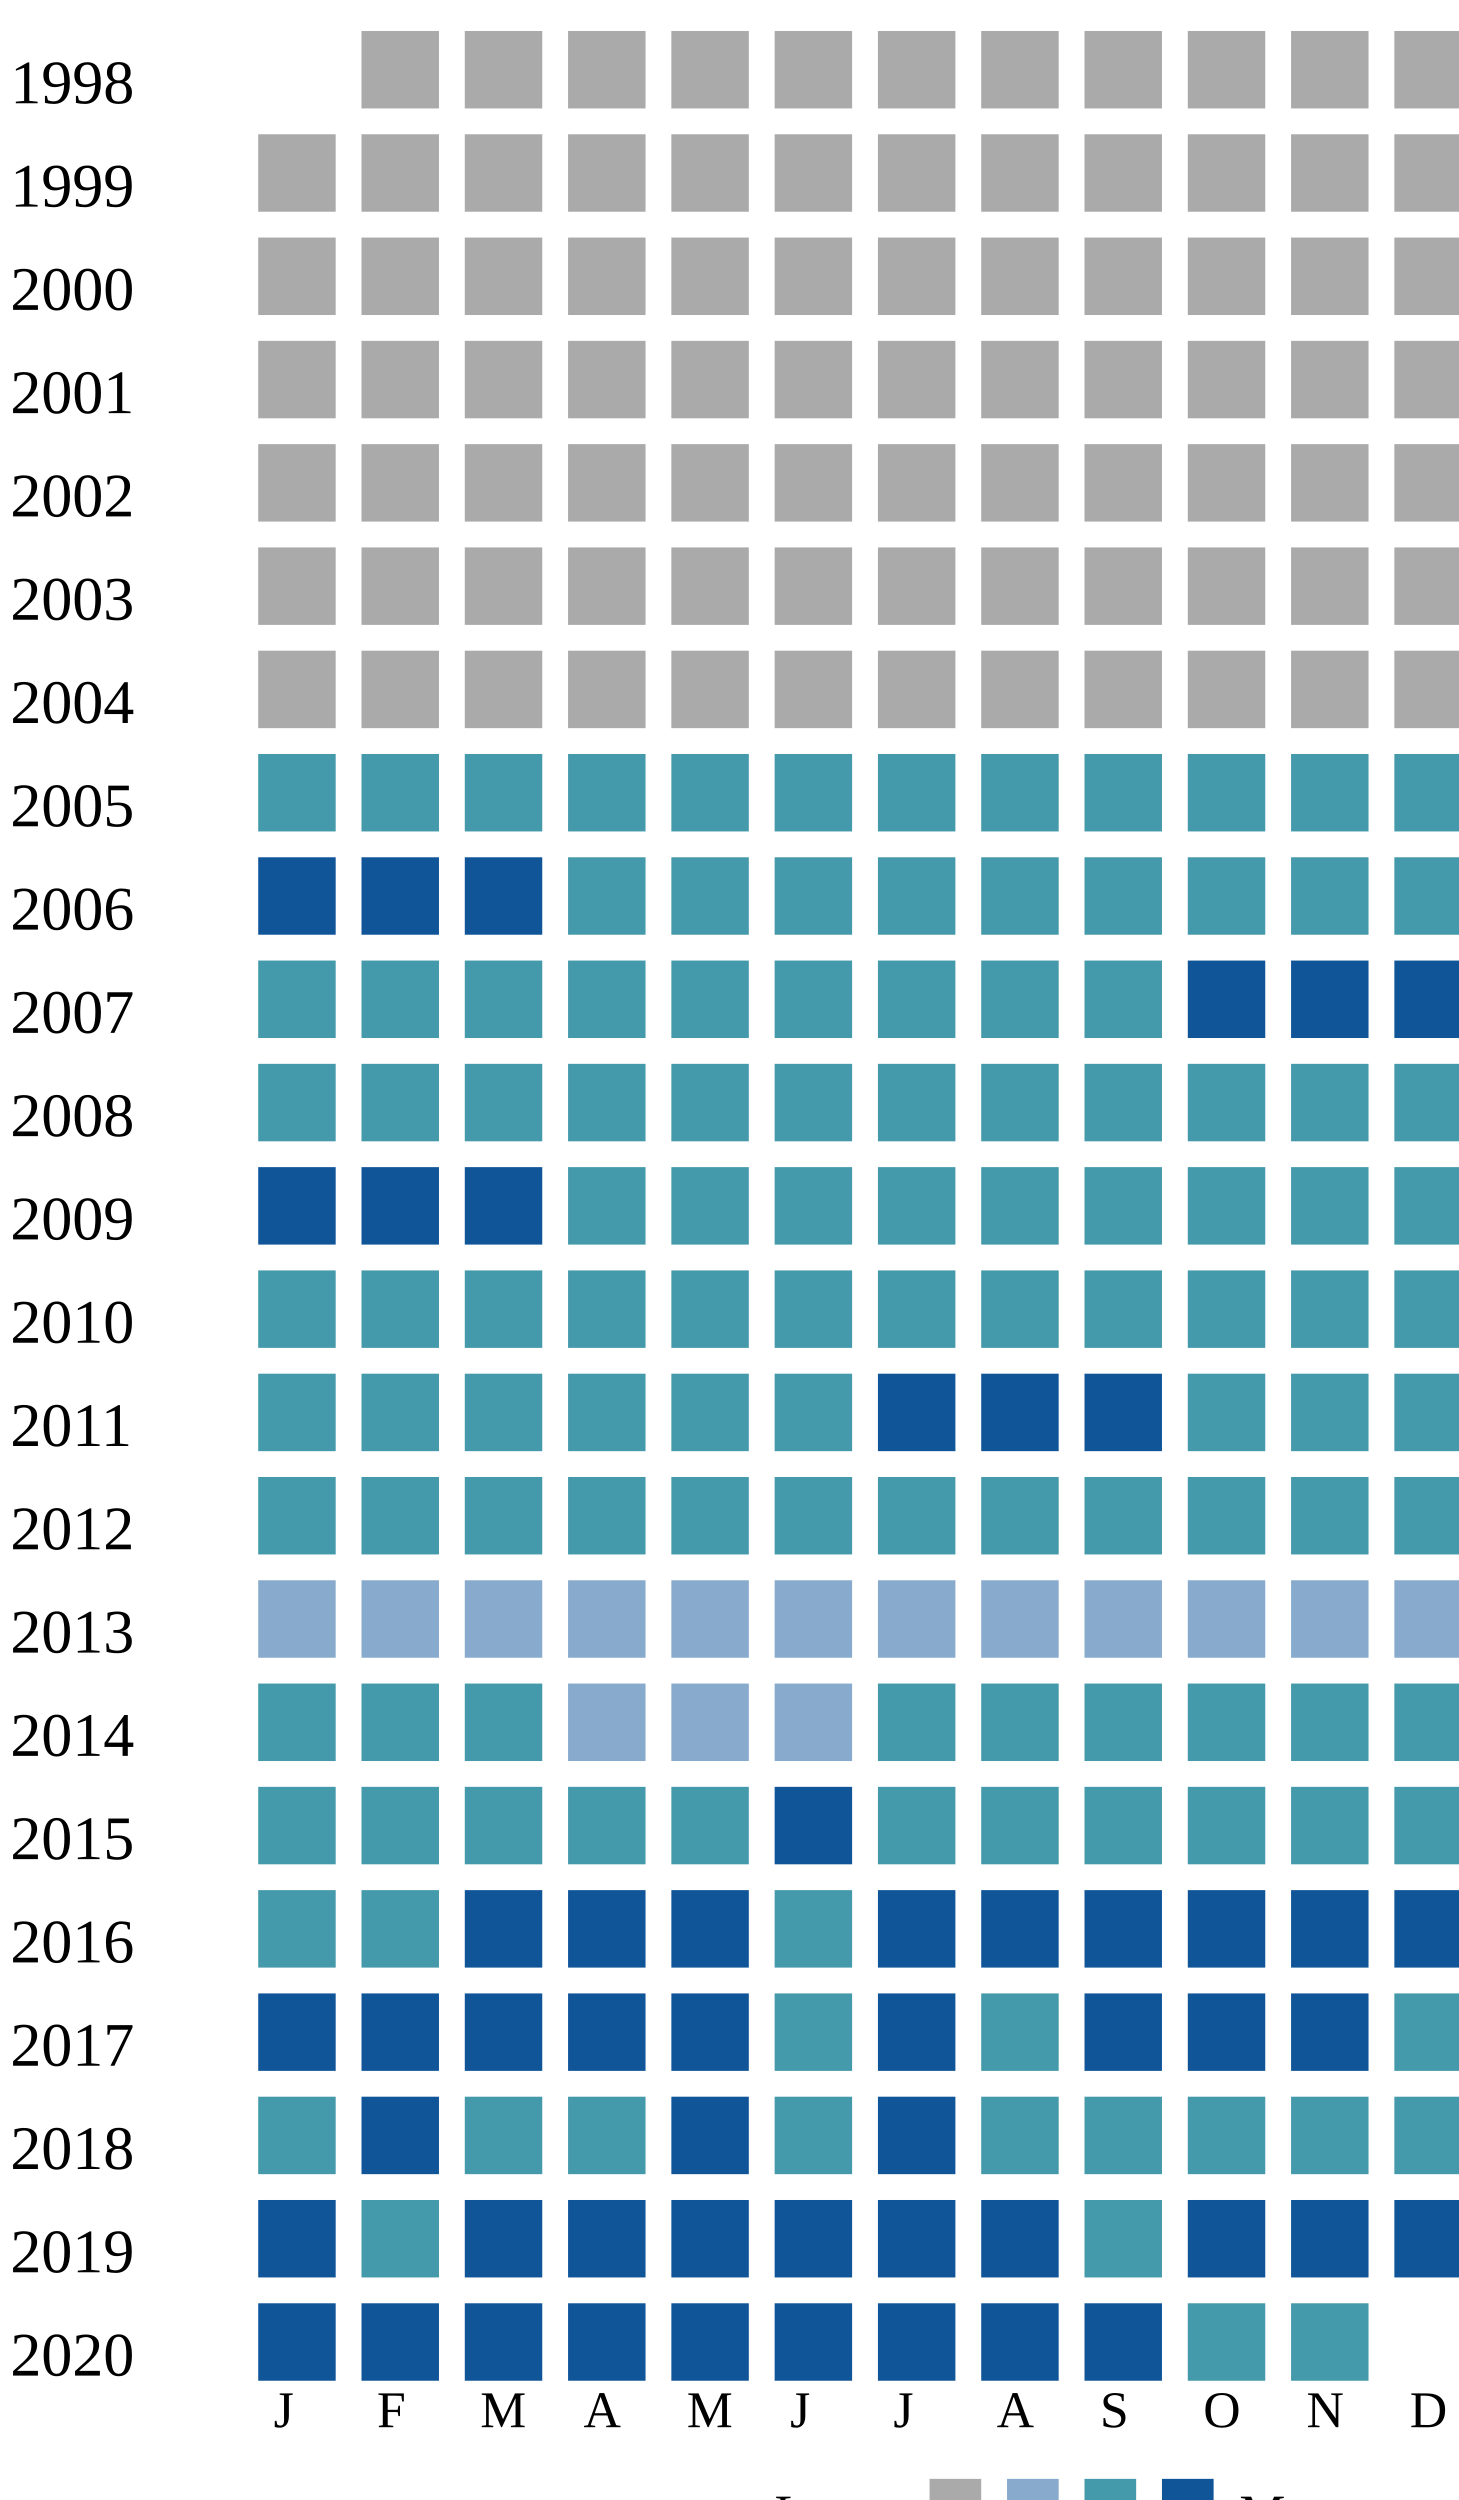
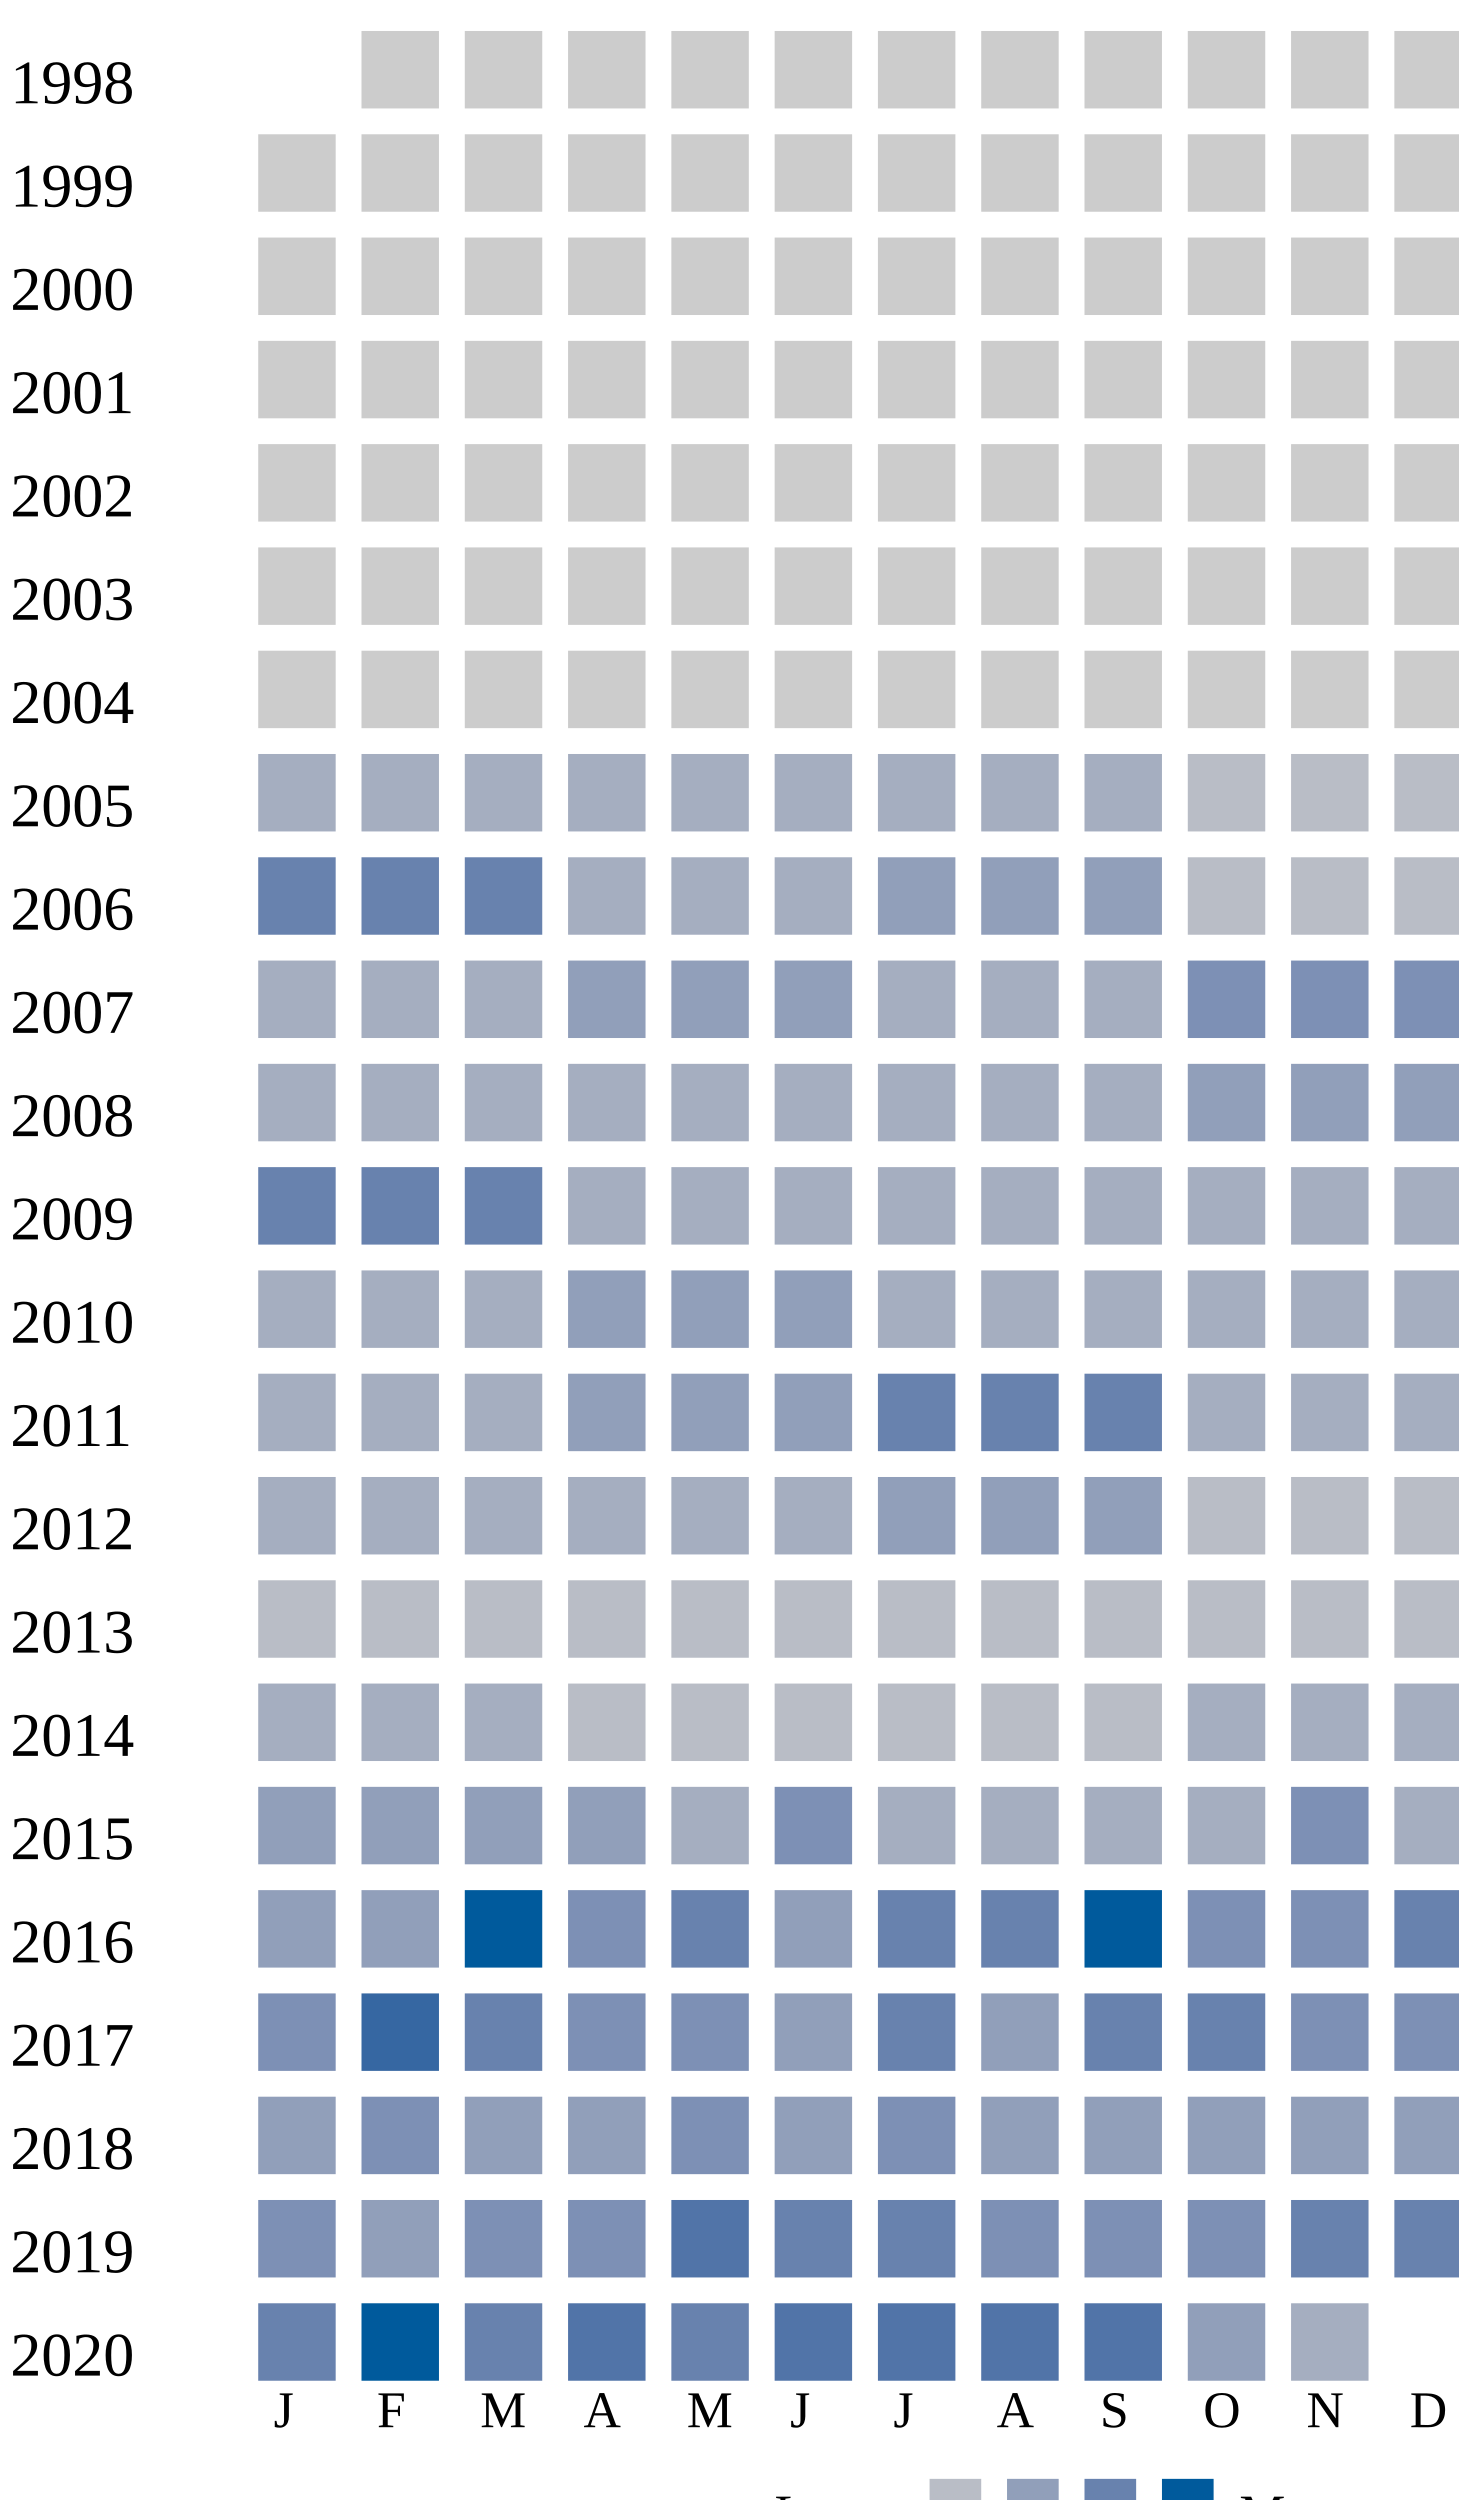
<svg xmlns="http://www.w3.org/2000/svg">
-   <style type="text/css">.none { fill: #aaa;}
-   .low { fill: #8ac;}
-   .medium { fill: #49a;}
-   .high { fill: #159;}
-   </style>
  <g transform="translate(0 0)">
    <text x="2" y="20">1998</text>
-     <rect x="70" y="6" width="15" height="15" class="none" />
-     <rect x="90" y="6" width="15" height="15" class="none" />
-     <rect x="110" y="6" width="15" height="15" class="none" />
-     <rect x="130" y="6" width="15" height="15" class="none" />
-     <rect x="150" y="6" width="15" height="15" class="none" />
-     <rect x="170" y="6" width="15" height="15" class="none" />
-     <rect x="190" y="6" width="15" height="15" class="none" />
-     <rect x="210" y="6" width="15" height="15" class="none" />
-     <rect x="230" y="6" width="15" height="15" class="none" />
-     <rect x="250" y="6" width="15" height="15" class="none" />
-     <rect x="270" y="6" width="15" height="15" class="none" />
+     <rect x="70" y="6" width="15" height="15" fill="#cccccc" />
+     <rect x="90" y="6" width="15" height="15" fill="#cccccc" />
+     <rect x="110" y="6" width="15" height="15" fill="#cccccc" />
+     <rect x="130" y="6" width="15" height="15" fill="#cccccc" />
+     <rect x="150" y="6" width="15" height="15" fill="#cccccc" />
+     <rect x="170" y="6" width="15" height="15" fill="#cccccc" />
+     <rect x="190" y="6" width="15" height="15" fill="#cccccc" />
+     <rect x="210" y="6" width="15" height="15" fill="#cccccc" />
+     <rect x="230" y="6" width="15" height="15" fill="#cccccc" />
+     <rect x="250" y="6" width="15" height="15" fill="#cccccc" />
+     <rect x="270" y="6" width="15" height="15" fill="#cccccc" />
  </g>
  <g transform="translate(0 20)">
    <text x="2" y="20">1999</text>
-     <rect x="50" y="6" width="15" height="15" class="none" />
-     <rect x="70" y="6" width="15" height="15" class="none" />
-     <rect x="90" y="6" width="15" height="15" class="none" />
-     <rect x="110" y="6" width="15" height="15" class="none" />
-     <rect x="130" y="6" width="15" height="15" class="none" />
-     <rect x="150" y="6" width="15" height="15" class="none" />
-     <rect x="170" y="6" width="15" height="15" class="none" />
-     <rect x="190" y="6" width="15" height="15" class="none" />
-     <rect x="210" y="6" width="15" height="15" class="none" />
-     <rect x="230" y="6" width="15" height="15" class="none" />
-     <rect x="250" y="6" width="15" height="15" class="none" />
-     <rect x="270" y="6" width="15" height="15" class="none" />
+     <rect x="50" y="6" width="15" height="15" fill="#cccccc" />
+     <rect x="70" y="6" width="15" height="15" fill="#cccccc" />
+     <rect x="90" y="6" width="15" height="15" fill="#cccccc" />
+     <rect x="110" y="6" width="15" height="15" fill="#cccccc" />
+     <rect x="130" y="6" width="15" height="15" fill="#cccccc" />
+     <rect x="150" y="6" width="15" height="15" fill="#cccccc" />
+     <rect x="170" y="6" width="15" height="15" fill="#cccccc" />
+     <rect x="190" y="6" width="15" height="15" fill="#cccccc" />
+     <rect x="210" y="6" width="15" height="15" fill="#cccccc" />
+     <rect x="230" y="6" width="15" height="15" fill="#cccccc" />
+     <rect x="250" y="6" width="15" height="15" fill="#cccccc" />
+     <rect x="270" y="6" width="15" height="15" fill="#cccccc" />
  </g>
  <g transform="translate(0 40)">
    <text x="2" y="20">2000</text>
-     <rect x="50" y="6" width="15" height="15" class="none" />
-     <rect x="70" y="6" width="15" height="15" class="none" />
-     <rect x="90" y="6" width="15" height="15" class="none" />
-     <rect x="110" y="6" width="15" height="15" class="none" />
-     <rect x="130" y="6" width="15" height="15" class="none" />
-     <rect x="150" y="6" width="15" height="15" class="none" />
-     <rect x="170" y="6" width="15" height="15" class="none" />
-     <rect x="190" y="6" width="15" height="15" class="none" />
-     <rect x="210" y="6" width="15" height="15" class="none" />
-     <rect x="230" y="6" width="15" height="15" class="none" />
-     <rect x="250" y="6" width="15" height="15" class="none" />
-     <rect x="270" y="6" width="15" height="15" class="none" />
+     <rect x="50" y="6" width="15" height="15" fill="#cccccc" />
+     <rect x="70" y="6" width="15" height="15" fill="#cccccc" />
+     <rect x="90" y="6" width="15" height="15" fill="#cccccc" />
+     <rect x="110" y="6" width="15" height="15" fill="#cccccc" />
+     <rect x="130" y="6" width="15" height="15" fill="#cccccc" />
+     <rect x="150" y="6" width="15" height="15" fill="#cccccc" />
+     <rect x="170" y="6" width="15" height="15" fill="#cccccc" />
+     <rect x="190" y="6" width="15" height="15" fill="#cccccc" />
+     <rect x="210" y="6" width="15" height="15" fill="#cccccc" />
+     <rect x="230" y="6" width="15" height="15" fill="#cccccc" />
+     <rect x="250" y="6" width="15" height="15" fill="#cccccc" />
+     <rect x="270" y="6" width="15" height="15" fill="#cccccc" />
  </g>
  <g transform="translate(0 60)">
    <text x="2" y="20">2001</text>
-     <rect x="50" y="6" width="15" height="15" class="none" />
-     <rect x="70" y="6" width="15" height="15" class="none" />
-     <rect x="90" y="6" width="15" height="15" class="none" />
-     <rect x="110" y="6" width="15" height="15" class="none" />
-     <rect x="130" y="6" width="15" height="15" class="none" />
-     <rect x="150" y="6" width="15" height="15" class="none" />
-     <rect x="170" y="6" width="15" height="15" class="none" />
-     <rect x="190" y="6" width="15" height="15" class="none" />
-     <rect x="210" y="6" width="15" height="15" class="none" />
-     <rect x="230" y="6" width="15" height="15" class="none" />
-     <rect x="250" y="6" width="15" height="15" class="none" />
-     <rect x="270" y="6" width="15" height="15" class="none" />
+     <rect x="50" y="6" width="15" height="15" fill="#cccccc" />
+     <rect x="70" y="6" width="15" height="15" fill="#cccccc" />
+     <rect x="90" y="6" width="15" height="15" fill="#cccccc" />
+     <rect x="110" y="6" width="15" height="15" fill="#cccccc" />
+     <rect x="130" y="6" width="15" height="15" fill="#cccccc" />
+     <rect x="150" y="6" width="15" height="15" fill="#cccccc" />
+     <rect x="170" y="6" width="15" height="15" fill="#cccccc" />
+     <rect x="190" y="6" width="15" height="15" fill="#cccccc" />
+     <rect x="210" y="6" width="15" height="15" fill="#cccccc" />
+     <rect x="230" y="6" width="15" height="15" fill="#cccccc" />
+     <rect x="250" y="6" width="15" height="15" fill="#cccccc" />
+     <rect x="270" y="6" width="15" height="15" fill="#cccccc" />
  </g>
  <g transform="translate(0 80)">
    <text x="2" y="20">2002</text>
-     <rect x="50" y="6" width="15" height="15" class="none" />
-     <rect x="70" y="6" width="15" height="15" class="none" />
-     <rect x="90" y="6" width="15" height="15" class="none" />
-     <rect x="110" y="6" width="15" height="15" class="none" />
-     <rect x="130" y="6" width="15" height="15" class="none" />
-     <rect x="150" y="6" width="15" height="15" class="none" />
-     <rect x="170" y="6" width="15" height="15" class="none" />
-     <rect x="190" y="6" width="15" height="15" class="none" />
-     <rect x="210" y="6" width="15" height="15" class="none" />
-     <rect x="230" y="6" width="15" height="15" class="none" />
-     <rect x="250" y="6" width="15" height="15" class="none" />
-     <rect x="270" y="6" width="15" height="15" class="none" />
+     <rect x="50" y="6" width="15" height="15" fill="#cccccc" />
+     <rect x="70" y="6" width="15" height="15" fill="#cccccc" />
+     <rect x="90" y="6" width="15" height="15" fill="#cccccc" />
+     <rect x="110" y="6" width="15" height="15" fill="#cccccc" />
+     <rect x="130" y="6" width="15" height="15" fill="#cccccc" />
+     <rect x="150" y="6" width="15" height="15" fill="#cccccc" />
+     <rect x="170" y="6" width="15" height="15" fill="#cccccc" />
+     <rect x="190" y="6" width="15" height="15" fill="#cccccc" />
+     <rect x="210" y="6" width="15" height="15" fill="#cccccc" />
+     <rect x="230" y="6" width="15" height="15" fill="#cccccc" />
+     <rect x="250" y="6" width="15" height="15" fill="#cccccc" />
+     <rect x="270" y="6" width="15" height="15" fill="#cccccc" />
  </g>
  <g transform="translate(0 100)">
    <text x="2" y="20">2003</text>
-     <rect x="50" y="6" width="15" height="15" class="none" />
-     <rect x="70" y="6" width="15" height="15" class="none" />
-     <rect x="90" y="6" width="15" height="15" class="none" />
-     <rect x="110" y="6" width="15" height="15" class="none" />
-     <rect x="130" y="6" width="15" height="15" class="none" />
-     <rect x="150" y="6" width="15" height="15" class="none" />
-     <rect x="170" y="6" width="15" height="15" class="none" />
-     <rect x="190" y="6" width="15" height="15" class="none" />
-     <rect x="210" y="6" width="15" height="15" class="none" />
-     <rect x="230" y="6" width="15" height="15" class="none" />
-     <rect x="250" y="6" width="15" height="15" class="none" />
-     <rect x="270" y="6" width="15" height="15" class="none" />
+     <rect x="50" y="6" width="15" height="15" fill="#cccccc" />
+     <rect x="70" y="6" width="15" height="15" fill="#cccccc" />
+     <rect x="90" y="6" width="15" height="15" fill="#cccccc" />
+     <rect x="110" y="6" width="15" height="15" fill="#cccccc" />
+     <rect x="130" y="6" width="15" height="15" fill="#cccccc" />
+     <rect x="150" y="6" width="15" height="15" fill="#cccccc" />
+     <rect x="170" y="6" width="15" height="15" fill="#cccccc" />
+     <rect x="190" y="6" width="15" height="15" fill="#cccccc" />
+     <rect x="210" y="6" width="15" height="15" fill="#cccccc" />
+     <rect x="230" y="6" width="15" height="15" fill="#cccccc" />
+     <rect x="250" y="6" width="15" height="15" fill="#cccccc" />
+     <rect x="270" y="6" width="15" height="15" fill="#cccccc" />
  </g>
  <g transform="translate(0 120)">
    <text x="2" y="20">2004</text>
-     <rect x="50" y="6" width="15" height="15" class="none" />
-     <rect x="70" y="6" width="15" height="15" class="none" />
-     <rect x="90" y="6" width="15" height="15" class="none" />
-     <rect x="110" y="6" width="15" height="15" class="none" />
-     <rect x="130" y="6" width="15" height="15" class="none" />
-     <rect x="150" y="6" width="15" height="15" class="none" />
-     <rect x="170" y="6" width="15" height="15" class="none" />
-     <rect x="190" y="6" width="15" height="15" class="none" />
-     <rect x="210" y="6" width="15" height="15" class="none" />
-     <rect x="230" y="6" width="15" height="15" class="none" />
-     <rect x="250" y="6" width="15" height="15" class="none" />
-     <rect x="270" y="6" width="15" height="15" class="none" />
+     <rect x="50" y="6" width="15" height="15" fill="#cccccc" />
+     <rect x="70" y="6" width="15" height="15" fill="#cccccc" />
+     <rect x="90" y="6" width="15" height="15" fill="#cccccc" />
+     <rect x="110" y="6" width="15" height="15" fill="#cccccc" />
+     <rect x="130" y="6" width="15" height="15" fill="#cccccc" />
+     <rect x="150" y="6" width="15" height="15" fill="#cccccc" />
+     <rect x="170" y="6" width="15" height="15" fill="#cccccc" />
+     <rect x="190" y="6" width="15" height="15" fill="#cccccc" />
+     <rect x="210" y="6" width="15" height="15" fill="#cccccc" />
+     <rect x="230" y="6" width="15" height="15" fill="#cccccc" />
+     <rect x="250" y="6" width="15" height="15" fill="#cccccc" />
+     <rect x="270" y="6" width="15" height="15" fill="#cccccc" />
  </g>
  <g transform="translate(0 140)">
    <text x="2" y="20">2005</text>
-     <rect x="50" y="6" width="15" height="15" class="medium" />
-     <rect x="70" y="6" width="15" height="15" class="medium" />
-     <rect x="90" y="6" width="15" height="15" class="medium" />
-     <rect x="110" y="6" width="15" height="15" class="medium" />
-     <rect x="130" y="6" width="15" height="15" class="medium" />
-     <rect x="150" y="6" width="15" height="15" class="medium" />
-     <rect x="170" y="6" width="15" height="15" class="medium" />
-     <rect x="190" y="6" width="15" height="15" class="medium" />
-     <rect x="210" y="6" width="15" height="15" class="medium" />
-     <rect x="230" y="6" width="15" height="15" class="medium" />
-     <rect x="250" y="6" width="15" height="15" class="medium" />
-     <rect x="270" y="6" width="15" height="15" class="medium" />
+     <rect x="50" y="6" width="15" height="15" fill="#a5aec0" />
+     <rect x="70" y="6" width="15" height="15" fill="#a5aec0" />
+     <rect x="90" y="6" width="15" height="15" fill="#a5aec0" />
+     <rect x="110" y="6" width="15" height="15" fill="#a5aec0" />
+     <rect x="130" y="6" width="15" height="15" fill="#a5aec0" />
+     <rect x="150" y="6" width="15" height="15" fill="#a5aec0" />
+     <rect x="170" y="6" width="15" height="15" fill="#a5aec0" />
+     <rect x="190" y="6" width="15" height="15" fill="#a5aec0" />
+     <rect x="210" y="6" width="15" height="15" fill="#a5aec0" />
+     <rect x="230" y="6" width="15" height="15" fill="#b9bdc6" />
+     <rect x="250" y="6" width="15" height="15" fill="#b9bdc6" />
+     <rect x="270" y="6" width="15" height="15" fill="#b9bdc6" />
  </g>
  <g transform="translate(0 160)">
    <text x="2" y="20">2006</text>
-     <rect x="50" y="6" width="15" height="15" class="high" />
-     <rect x="70" y="6" width="15" height="15" class="high" />
-     <rect x="90" y="6" width="15" height="15" class="high" />
-     <rect x="110" y="6" width="15" height="15" class="medium" />
-     <rect x="130" y="6" width="15" height="15" class="medium" />
-     <rect x="150" y="6" width="15" height="15" class="medium" />
-     <rect x="170" y="6" width="15" height="15" class="medium" />
-     <rect x="190" y="6" width="15" height="15" class="medium" />
-     <rect x="210" y="6" width="15" height="15" class="medium" />
-     <rect x="230" y="6" width="15" height="15" class="medium" />
-     <rect x="250" y="6" width="15" height="15" class="medium" />
-     <rect x="270" y="6" width="15" height="15" class="medium" />
+     <rect x="50" y="6" width="15" height="15" fill="#6882ae" />
+     <rect x="70" y="6" width="15" height="15" fill="#6882ae" />
+     <rect x="90" y="6" width="15" height="15" fill="#6882ae" />
+     <rect x="110" y="6" width="15" height="15" fill="#a5aec0" />
+     <rect x="130" y="6" width="15" height="15" fill="#a5aec0" />
+     <rect x="150" y="6" width="15" height="15" fill="#a5aec0" />
+     <rect x="170" y="6" width="15" height="15" fill="#919fba" />
+     <rect x="190" y="6" width="15" height="15" fill="#919fba" />
+     <rect x="210" y="6" width="15" height="15" fill="#919fba" />
+     <rect x="230" y="6" width="15" height="15" fill="#b9bdc6" />
+     <rect x="250" y="6" width="15" height="15" fill="#b9bdc6" />
+     <rect x="270" y="6" width="15" height="15" fill="#b9bdc6" />
  </g>
  <g transform="translate(0 180)">
    <text x="2" y="20">2007</text>
-     <rect x="50" y="6" width="15" height="15" class="medium" />
-     <rect x="70" y="6" width="15" height="15" class="medium" />
-     <rect x="90" y="6" width="15" height="15" class="medium" />
-     <rect x="110" y="6" width="15" height="15" class="medium" />
-     <rect x="130" y="6" width="15" height="15" class="medium" />
-     <rect x="150" y="6" width="15" height="15" class="medium" />
-     <rect x="170" y="6" width="15" height="15" class="medium" />
-     <rect x="190" y="6" width="15" height="15" class="medium" />
-     <rect x="210" y="6" width="15" height="15" class="medium" />
-     <rect x="230" y="6" width="15" height="15" class="high" />
-     <rect x="250" y="6" width="15" height="15" class="high" />
-     <rect x="270" y="6" width="15" height="15" class="high" />
+     <rect x="50" y="6" width="15" height="15" fill="#a5aec0" />
+     <rect x="70" y="6" width="15" height="15" fill="#a5aec0" />
+     <rect x="90" y="6" width="15" height="15" fill="#a5aec0" />
+     <rect x="110" y="6" width="15" height="15" fill="#919fba" />
+     <rect x="130" y="6" width="15" height="15" fill="#919fba" />
+     <rect x="150" y="6" width="15" height="15" fill="#919fba" />
+     <rect x="170" y="6" width="15" height="15" fill="#a5aec0" />
+     <rect x="190" y="6" width="15" height="15" fill="#a5aec0" />
+     <rect x="210" y="6" width="15" height="15" fill="#a5aec0" />
+     <rect x="230" y="6" width="15" height="15" fill="#7d90b5" />
+     <rect x="250" y="6" width="15" height="15" fill="#7d90b5" />
+     <rect x="270" y="6" width="15" height="15" fill="#7d90b5" />
  </g>
  <g transform="translate(0 200)">
    <text x="2" y="20">2008</text>
-     <rect x="50" y="6" width="15" height="15" class="medium" />
-     <rect x="70" y="6" width="15" height="15" class="medium" />
-     <rect x="90" y="6" width="15" height="15" class="medium" />
-     <rect x="110" y="6" width="15" height="15" class="medium" />
-     <rect x="130" y="6" width="15" height="15" class="medium" />
-     <rect x="150" y="6" width="15" height="15" class="medium" />
-     <rect x="170" y="6" width="15" height="15" class="medium" />
-     <rect x="190" y="6" width="15" height="15" class="medium" />
-     <rect x="210" y="6" width="15" height="15" class="medium" />
-     <rect x="230" y="6" width="15" height="15" class="medium" />
-     <rect x="250" y="6" width="15" height="15" class="medium" />
-     <rect x="270" y="6" width="15" height="15" class="medium" />
+     <rect x="50" y="6" width="15" height="15" fill="#a5aec0" />
+     <rect x="70" y="6" width="15" height="15" fill="#a5aec0" />
+     <rect x="90" y="6" width="15" height="15" fill="#a5aec0" />
+     <rect x="110" y="6" width="15" height="15" fill="#a5aec0" />
+     <rect x="130" y="6" width="15" height="15" fill="#a5aec0" />
+     <rect x="150" y="6" width="15" height="15" fill="#a5aec0" />
+     <rect x="170" y="6" width="15" height="15" fill="#a5aec0" />
+     <rect x="190" y="6" width="15" height="15" fill="#a5aec0" />
+     <rect x="210" y="6" width="15" height="15" fill="#a5aec0" />
+     <rect x="230" y="6" width="15" height="15" fill="#919fba" />
+     <rect x="250" y="6" width="15" height="15" fill="#919fba" />
+     <rect x="270" y="6" width="15" height="15" fill="#919fba" />
  </g>
  <g transform="translate(0 220)">
    <text x="2" y="20">2009</text>
-     <rect x="50" y="6" width="15" height="15" class="high" />
-     <rect x="70" y="6" width="15" height="15" class="high" />
-     <rect x="90" y="6" width="15" height="15" class="high" />
-     <rect x="110" y="6" width="15" height="15" class="medium" />
-     <rect x="130" y="6" width="15" height="15" class="medium" />
-     <rect x="150" y="6" width="15" height="15" class="medium" />
-     <rect x="170" y="6" width="15" height="15" class="medium" />
-     <rect x="190" y="6" width="15" height="15" class="medium" />
-     <rect x="210" y="6" width="15" height="15" class="medium" />
-     <rect x="230" y="6" width="15" height="15" class="medium" />
-     <rect x="250" y="6" width="15" height="15" class="medium" />
-     <rect x="270" y="6" width="15" height="15" class="medium" />
+     <rect x="50" y="6" width="15" height="15" fill="#6882ae" />
+     <rect x="70" y="6" width="15" height="15" fill="#6882ae" />
+     <rect x="90" y="6" width="15" height="15" fill="#6882ae" />
+     <rect x="110" y="6" width="15" height="15" fill="#a5aec0" />
+     <rect x="130" y="6" width="15" height="15" fill="#a5aec0" />
+     <rect x="150" y="6" width="15" height="15" fill="#a5aec0" />
+     <rect x="170" y="6" width="15" height="15" fill="#a5aec0" />
+     <rect x="190" y="6" width="15" height="15" fill="#a5aec0" />
+     <rect x="210" y="6" width="15" height="15" fill="#a5aec0" />
+     <rect x="230" y="6" width="15" height="15" fill="#a5aec0" />
+     <rect x="250" y="6" width="15" height="15" fill="#a5aec0" />
+     <rect x="270" y="6" width="15" height="15" fill="#a5aec0" />
  </g>
  <g transform="translate(0 240)">
    <text x="2" y="20">2010</text>
-     <rect x="50" y="6" width="15" height="15" class="medium" />
-     <rect x="70" y="6" width="15" height="15" class="medium" />
-     <rect x="90" y="6" width="15" height="15" class="medium" />
-     <rect x="110" y="6" width="15" height="15" class="medium" />
-     <rect x="130" y="6" width="15" height="15" class="medium" />
-     <rect x="150" y="6" width="15" height="15" class="medium" />
-     <rect x="170" y="6" width="15" height="15" class="medium" />
-     <rect x="190" y="6" width="15" height="15" class="medium" />
-     <rect x="210" y="6" width="15" height="15" class="medium" />
-     <rect x="230" y="6" width="15" height="15" class="medium" />
-     <rect x="250" y="6" width="15" height="15" class="medium" />
-     <rect x="270" y="6" width="15" height="15" class="medium" />
+     <rect x="50" y="6" width="15" height="15" fill="#a5aec0" />
+     <rect x="70" y="6" width="15" height="15" fill="#a5aec0" />
+     <rect x="90" y="6" width="15" height="15" fill="#a5aec0" />
+     <rect x="110" y="6" width="15" height="15" fill="#919fba" />
+     <rect x="130" y="6" width="15" height="15" fill="#919fba" />
+     <rect x="150" y="6" width="15" height="15" fill="#919fba" />
+     <rect x="170" y="6" width="15" height="15" fill="#a5aec0" />
+     <rect x="190" y="6" width="15" height="15" fill="#a5aec0" />
+     <rect x="210" y="6" width="15" height="15" fill="#a5aec0" />
+     <rect x="230" y="6" width="15" height="15" fill="#a5aec0" />
+     <rect x="250" y="6" width="15" height="15" fill="#a5aec0" />
+     <rect x="270" y="6" width="15" height="15" fill="#a5aec0" />
  </g>
  <g transform="translate(0 260)">
    <text x="2" y="20">2011</text>
-     <rect x="50" y="6" width="15" height="15" class="medium" />
-     <rect x="70" y="6" width="15" height="15" class="medium" />
-     <rect x="90" y="6" width="15" height="15" class="medium" />
-     <rect x="110" y="6" width="15" height="15" class="medium" />
-     <rect x="130" y="6" width="15" height="15" class="medium" />
-     <rect x="150" y="6" width="15" height="15" class="medium" />
-     <rect x="170" y="6" width="15" height="15" class="high" />
-     <rect x="190" y="6" width="15" height="15" class="high" />
-     <rect x="210" y="6" width="15" height="15" class="high" />
-     <rect x="230" y="6" width="15" height="15" class="medium" />
-     <rect x="250" y="6" width="15" height="15" class="medium" />
-     <rect x="270" y="6" width="15" height="15" class="medium" />
+     <rect x="50" y="6" width="15" height="15" fill="#a5aec0" />
+     <rect x="70" y="6" width="15" height="15" fill="#a5aec0" />
+     <rect x="90" y="6" width="15" height="15" fill="#a5aec0" />
+     <rect x="110" y="6" width="15" height="15" fill="#919fba" />
+     <rect x="130" y="6" width="15" height="15" fill="#919fba" />
+     <rect x="150" y="6" width="15" height="15" fill="#919fba" />
+     <rect x="170" y="6" width="15" height="15" fill="#6882ae" />
+     <rect x="190" y="6" width="15" height="15" fill="#6882ae" />
+     <rect x="210" y="6" width="15" height="15" fill="#6882ae" />
+     <rect x="230" y="6" width="15" height="15" fill="#a5aec0" />
+     <rect x="250" y="6" width="15" height="15" fill="#a5aec0" />
+     <rect x="270" y="6" width="15" height="15" fill="#a5aec0" />
  </g>
  <g transform="translate(0 280)">
    <text x="2" y="20">2012</text>
-     <rect x="50" y="6" width="15" height="15" class="medium" />
-     <rect x="70" y="6" width="15" height="15" class="medium" />
-     <rect x="90" y="6" width="15" height="15" class="medium" />
-     <rect x="110" y="6" width="15" height="15" class="medium" />
-     <rect x="130" y="6" width="15" height="15" class="medium" />
-     <rect x="150" y="6" width="15" height="15" class="medium" />
-     <rect x="170" y="6" width="15" height="15" class="medium" />
-     <rect x="190" y="6" width="15" height="15" class="medium" />
-     <rect x="210" y="6" width="15" height="15" class="medium" />
-     <rect x="230" y="6" width="15" height="15" class="medium" />
-     <rect x="250" y="6" width="15" height="15" class="medium" />
-     <rect x="270" y="6" width="15" height="15" class="medium" />
+     <rect x="50" y="6" width="15" height="15" fill="#a5aec0" />
+     <rect x="70" y="6" width="15" height="15" fill="#a5aec0" />
+     <rect x="90" y="6" width="15" height="15" fill="#a5aec0" />
+     <rect x="110" y="6" width="15" height="15" fill="#a5aec0" />
+     <rect x="130" y="6" width="15" height="15" fill="#a5aec0" />
+     <rect x="150" y="6" width="15" height="15" fill="#a5aec0" />
+     <rect x="170" y="6" width="15" height="15" fill="#919fba" />
+     <rect x="190" y="6" width="15" height="15" fill="#919fba" />
+     <rect x="210" y="6" width="15" height="15" fill="#919fba" />
+     <rect x="230" y="6" width="15" height="15" fill="#b9bdc6" />
+     <rect x="250" y="6" width="15" height="15" fill="#b9bdc6" />
+     <rect x="270" y="6" width="15" height="15" fill="#b9bdc6" />
  </g>
  <g transform="translate(0 300)">
    <text x="2" y="20">2013</text>
-     <rect x="50" y="6" width="15" height="15" class="low" />
-     <rect x="70" y="6" width="15" height="15" class="low" />
-     <rect x="90" y="6" width="15" height="15" class="low" />
-     <rect x="110" y="6" width="15" height="15" class="low" />
-     <rect x="130" y="6" width="15" height="15" class="low" />
-     <rect x="150" y="6" width="15" height="15" class="low" />
-     <rect x="170" y="6" width="15" height="15" class="low" />
-     <rect x="190" y="6" width="15" height="15" class="low" />
-     <rect x="210" y="6" width="15" height="15" class="low" />
-     <rect x="230" y="6" width="15" height="15" class="low" />
-     <rect x="250" y="6" width="15" height="15" class="low" />
-     <rect x="270" y="6" width="15" height="15" class="low" />
+     <rect x="50" y="6" width="15" height="15" fill="#b9bdc6" />
+     <rect x="70" y="6" width="15" height="15" fill="#b9bdc6" />
+     <rect x="90" y="6" width="15" height="15" fill="#b9bdc6" />
+     <rect x="110" y="6" width="15" height="15" fill="#b9bdc6" />
+     <rect x="130" y="6" width="15" height="15" fill="#b9bdc6" />
+     <rect x="150" y="6" width="15" height="15" fill="#b9bdc6" />
+     <rect x="170" y="6" width="15" height="15" fill="#b9bdc6" />
+     <rect x="190" y="6" width="15" height="15" fill="#b9bdc6" />
+     <rect x="210" y="6" width="15" height="15" fill="#b9bdc6" />
+     <rect x="230" y="6" width="15" height="15" fill="#b9bdc6" />
+     <rect x="250" y="6" width="15" height="15" fill="#b9bdc6" />
+     <rect x="270" y="6" width="15" height="15" fill="#b9bdc6" />
  </g>
  <g transform="translate(0 320)">
    <text x="2" y="20">2014</text>
-     <rect x="50" y="6" width="15" height="15" class="medium" />
-     <rect x="70" y="6" width="15" height="15" class="medium" />
-     <rect x="90" y="6" width="15" height="15" class="medium" />
-     <rect x="110" y="6" width="15" height="15" class="low" />
-     <rect x="130" y="6" width="15" height="15" class="low" />
-     <rect x="150" y="6" width="15" height="15" class="low" />
-     <rect x="170" y="6" width="15" height="15" class="medium" />
-     <rect x="190" y="6" width="15" height="15" class="medium" />
-     <rect x="210" y="6" width="15" height="15" class="medium" />
-     <rect x="230" y="6" width="15" height="15" class="medium" />
-     <rect x="250" y="6" width="15" height="15" class="medium" />
-     <rect x="270" y="6" width="15" height="15" class="medium" />
+     <rect x="50" y="6" width="15" height="15" fill="#a5aec0" />
+     <rect x="70" y="6" width="15" height="15" fill="#a5aec0" />
+     <rect x="90" y="6" width="15" height="15" fill="#a5aec0" />
+     <rect x="110" y="6" width="15" height="15" fill="#b9bdc6" />
+     <rect x="130" y="6" width="15" height="15" fill="#b9bdc6" />
+     <rect x="150" y="6" width="15" height="15" fill="#b9bdc6" />
+     <rect x="170" y="6" width="15" height="15" fill="#b9bdc6" />
+     <rect x="190" y="6" width="15" height="15" fill="#b9bdc6" />
+     <rect x="210" y="6" width="15" height="15" fill="#b9bdc6" />
+     <rect x="230" y="6" width="15" height="15" fill="#a5aec0" />
+     <rect x="250" y="6" width="15" height="15" fill="#a5aec0" />
+     <rect x="270" y="6" width="15" height="15" fill="#a5aec0" />
  </g>
  <g transform="translate(0 340)">
    <text x="2" y="20">2015</text>
-     <rect x="50" y="6" width="15" height="15" class="medium" />
-     <rect x="70" y="6" width="15" height="15" class="medium" />
-     <rect x="90" y="6" width="15" height="15" class="medium" />
-     <rect x="110" y="6" width="15" height="15" class="medium" />
-     <rect x="130" y="6" width="15" height="15" class="medium" />
-     <rect x="150" y="6" width="15" height="15" class="high" />
-     <rect x="170" y="6" width="15" height="15" class="medium" />
-     <rect x="190" y="6" width="15" height="15" class="medium" />
-     <rect x="210" y="6" width="15" height="15" class="medium" />
-     <rect x="230" y="6" width="15" height="15" class="medium" />
-     <rect x="250" y="6" width="15" height="15" class="medium" />
-     <rect x="270" y="6" width="15" height="15" class="medium" />
+     <rect x="50" y="6" width="15" height="15" fill="#919fba" />
+     <rect x="70" y="6" width="15" height="15" fill="#919fba" />
+     <rect x="90" y="6" width="15" height="15" fill="#919fba" />
+     <rect x="110" y="6" width="15" height="15" fill="#919fba" />
+     <rect x="130" y="6" width="15" height="15" fill="#a5aec0" />
+     <rect x="150" y="6" width="15" height="15" fill="#7d90b5" />
+     <rect x="170" y="6" width="15" height="15" fill="#a5aec0" />
+     <rect x="190" y="6" width="15" height="15" fill="#a5aec0" />
+     <rect x="210" y="6" width="15" height="15" fill="#a5aec0" />
+     <rect x="230" y="6" width="15" height="15" fill="#a5aec0" />
+     <rect x="250" y="6" width="15" height="15" fill="#7d90b5" />
+     <rect x="270" y="6" width="15" height="15" fill="#a5aec0" />
  </g>
  <g transform="translate(0 360)">
    <text x="2" y="20">2016</text>
-     <rect x="50" y="6" width="15" height="15" class="medium" />
-     <rect x="70" y="6" width="15" height="15" class="medium" />
-     <rect x="90" y="6" width="15" height="15" class="high" />
-     <rect x="110" y="6" width="15" height="15" class="high" />
-     <rect x="130" y="6" width="15" height="15" class="high" />
-     <rect x="150" y="6" width="15" height="15" class="medium" />
-     <rect x="170" y="6" width="15" height="15" class="high" />
-     <rect x="190" y="6" width="15" height="15" class="high" />
-     <rect x="210" y="6" width="15" height="15" class="high" />
-     <rect x="230" y="6" width="15" height="15" class="high" />
-     <rect x="250" y="6" width="15" height="15" class="high" />
-     <rect x="270" y="6" width="15" height="15" class="high" />
+     <rect x="50" y="6" width="15" height="15" fill="#919fba" />
+     <rect x="70" y="6" width="15" height="15" fill="#919fba" />
+     <rect x="90" y="6" width="15" height="15" fill="#005a9c" />
+     <rect x="110" y="6" width="15" height="15" fill="#7d90b5" />
+     <rect x="130" y="6" width="15" height="15" fill="#6882ae" />
+     <rect x="150" y="6" width="15" height="15" fill="#919fba" />
+     <rect x="170" y="6" width="15" height="15" fill="#6882ae" />
+     <rect x="190" y="6" width="15" height="15" fill="#6882ae" />
+     <rect x="210" y="6" width="15" height="15" fill="#005a9c" />
+     <rect x="230" y="6" width="15" height="15" fill="#7d90b5" />
+     <rect x="250" y="6" width="15" height="15" fill="#7d90b5" />
+     <rect x="270" y="6" width="15" height="15" fill="#6882ae" />
  </g>
  <g transform="translate(0 380)">
    <text x="2" y="20">2017</text>
-     <rect x="50" y="6" width="15" height="15" class="high" />
-     <rect x="70" y="6" width="15" height="15" class="high" />
-     <rect x="90" y="6" width="15" height="15" class="high" />
-     <rect x="110" y="6" width="15" height="15" class="high" />
-     <rect x="130" y="6" width="15" height="15" class="high" />
-     <rect x="150" y="6" width="15" height="15" class="medium" />
-     <rect x="170" y="6" width="15" height="15" class="high" />
-     <rect x="190" y="6" width="15" height="15" class="medium" />
-     <rect x="210" y="6" width="15" height="15" class="high" />
-     <rect x="230" y="6" width="15" height="15" class="high" />
-     <rect x="250" y="6" width="15" height="15" class="high" />
-     <rect x="270" y="6" width="15" height="15" class="medium" />
+     <rect x="50" y="6" width="15" height="15" fill="#7d90b5" />
+     <rect x="70" y="6" width="15" height="15" fill="#3667a2" />
+     <rect x="90" y="6" width="15" height="15" fill="#6882ae" />
+     <rect x="110" y="6" width="15" height="15" fill="#7d90b5" />
+     <rect x="130" y="6" width="15" height="15" fill="#7d90b5" />
+     <rect x="150" y="6" width="15" height="15" fill="#919fba" />
+     <rect x="170" y="6" width="15" height="15" fill="#6882ae" />
+     <rect x="190" y="6" width="15" height="15" fill="#919fba" />
+     <rect x="210" y="6" width="15" height="15" fill="#6882ae" />
+     <rect x="230" y="6" width="15" height="15" fill="#6882ae" />
+     <rect x="250" y="6" width="15" height="15" fill="#7d90b5" />
+     <rect x="270" y="6" width="15" height="15" fill="#7d90b5" />
  </g>
  <g transform="translate(0 400)">
    <text x="2" y="20">2018</text>
-     <rect x="50" y="6" width="15" height="15" class="medium" />
-     <rect x="70" y="6" width="15" height="15" class="high" />
-     <rect x="90" y="6" width="15" height="15" class="medium" />
-     <rect x="110" y="6" width="15" height="15" class="medium" />
-     <rect x="130" y="6" width="15" height="15" class="high" />
-     <rect x="150" y="6" width="15" height="15" class="medium" />
-     <rect x="170" y="6" width="15" height="15" class="high" />
-     <rect x="190" y="6" width="15" height="15" class="medium" />
-     <rect x="210" y="6" width="15" height="15" class="medium" />
-     <rect x="230" y="6" width="15" height="15" class="medium" />
-     <rect x="250" y="6" width="15" height="15" class="medium" />
-     <rect x="270" y="6" width="15" height="15" class="medium" />
+     <rect x="50" y="6" width="15" height="15" fill="#919fba" />
+     <rect x="70" y="6" width="15" height="15" fill="#7d90b5" />
+     <rect x="90" y="6" width="15" height="15" fill="#919fba" />
+     <rect x="110" y="6" width="15" height="15" fill="#919fba" />
+     <rect x="130" y="6" width="15" height="15" fill="#7d90b5" />
+     <rect x="150" y="6" width="15" height="15" fill="#919fba" />
+     <rect x="170" y="6" width="15" height="15" fill="#7d90b5" />
+     <rect x="190" y="6" width="15" height="15" fill="#919fba" />
+     <rect x="210" y="6" width="15" height="15" fill="#919fba" />
+     <rect x="230" y="6" width="15" height="15" fill="#919fba" />
+     <rect x="250" y="6" width="15" height="15" fill="#919fba" />
+     <rect x="270" y="6" width="15" height="15" fill="#919fba" />
  </g>
  <g transform="translate(0 420)">
    <text x="2" y="20">2019</text>
-     <rect x="50" y="6" width="15" height="15" class="high" />
-     <rect x="70" y="6" width="15" height="15" class="medium" />
-     <rect x="90" y="6" width="15" height="15" class="high" />
-     <rect x="110" y="6" width="15" height="15" class="high" />
-     <rect x="130" y="6" width="15" height="15" class="high" />
-     <rect x="150" y="6" width="15" height="15" class="high" />
-     <rect x="170" y="6" width="15" height="15" class="high" />
-     <rect x="190" y="6" width="15" height="15" class="high" />
-     <rect x="210" y="6" width="15" height="15" class="medium" />
-     <rect x="230" y="6" width="15" height="15" class="high" />
-     <rect x="250" y="6" width="15" height="15" class="high" />
-     <rect x="270" y="6" width="15" height="15" class="high" />
+     <rect x="50" y="6" width="15" height="15" fill="#7d90b5" />
+     <rect x="70" y="6" width="15" height="15" fill="#919fba" />
+     <rect x="90" y="6" width="15" height="15" fill="#7d90b5" />
+     <rect x="110" y="6" width="15" height="15" fill="#7d90b5" />
+     <rect x="130" y="6" width="15" height="15" fill="#5174a8" />
+     <rect x="150" y="6" width="15" height="15" fill="#6882ae" />
+     <rect x="170" y="6" width="15" height="15" fill="#6882ae" />
+     <rect x="190" y="6" width="15" height="15" fill="#7d90b5" />
+     <rect x="210" y="6" width="15" height="15" fill="#7d90b5" />
+     <rect x="230" y="6" width="15" height="15" fill="#7d90b5" />
+     <rect x="250" y="6" width="15" height="15" fill="#6882ae" />
+     <rect x="270" y="6" width="15" height="15" fill="#6882ae" />
  </g>
  <g transform="translate(0 440)">
    <text x="2" y="20">2020</text>
-     <rect x="50" y="6" width="15" height="15" class="high" />
-     <rect x="70" y="6" width="15" height="15" class="high" />
-     <rect x="90" y="6" width="15" height="15" class="high" />
-     <rect x="110" y="6" width="15" height="15" class="high" />
-     <rect x="130" y="6" width="15" height="15" class="high" />
-     <rect x="150" y="6" width="15" height="15" class="high" />
-     <rect x="170" y="6" width="15" height="15" class="high" />
-     <rect x="190" y="6" width="15" height="15" class="high" />
-     <rect x="210" y="6" width="15" height="15" class="high" />
-     <rect x="230" y="6" width="15" height="15" class="medium" />
-     <rect x="250" y="6" width="15" height="15" class="medium" />
+     <rect x="50" y="6" width="15" height="15" fill="#6882ae" />
+     <rect x="70" y="6" width="15" height="15" fill="#005a9c" />
+     <rect x="90" y="6" width="15" height="15" fill="#6882ae" />
+     <rect x="110" y="6" width="15" height="15" fill="#5174a8" />
+     <rect x="130" y="6" width="15" height="15" fill="#6882ae" />
+     <rect x="150" y="6" width="15" height="15" fill="#5174a8" />
+     <rect x="170" y="6" width="15" height="15" fill="#5174a8" />
+     <rect x="190" y="6" width="15" height="15" fill="#5174a8" />
+     <rect x="210" y="6" width="15" height="15" fill="#5174a8" />
+     <rect x="230" y="6" width="15" height="15" fill="#919fba" />
+     <rect x="250" y="6" width="15" height="15" fill="#a5aec0" />
  </g>
  <text style="font-size: 10px; text-align: center" x="53" y="470">J</text>
  <text style="font-size: 10px; text-align: center" x="73" y="470">F</text>
  <text style="font-size: 10px; text-align: center" x="93" y="470">M</text>
  <text style="font-size: 10px; text-align: center" x="113" y="470">A</text>
  <text style="font-size: 10px; text-align: center" x="133" y="470">M</text>
  <text style="font-size: 10px; text-align: center" x="153" y="470">J</text>
  <text style="font-size: 10px; text-align: center" x="173" y="470">J</text>
  <text style="font-size: 10px; text-align: center" x="193" y="470">A</text>
  <text style="font-size: 10px; text-align: center" x="213" y="470">S</text>
  <text style="font-size: 10px; text-align: center" x="233" y="470">O</text>
  <text style="font-size: 10px; text-align: center" x="253" y="470">N</text>
  <text style="font-size: 10px; text-align: center" x="273" y="470">D</text>
  <text style="font-size: 10px;" x="150" y="490">Less</text>
-   <rect class="none" width="10" height="10" x="180" y="480" />
-   <rect class="low" width="10" height="10" x="195" y="480" />
-   <rect class="medium" width="10" height="10" x="210" y="480" />
-   <rect class="high" width="10" height="10" x="225" y="480" />
+   <rect fill="#b9bdc6" width="10" height="10" x="180" y="480" />
+   <rect fill="#919fba" width="10" height="10" x="195" y="480" />
+   <rect fill="#6882ae" width="10" height="10" x="210" y="480" />
+   <rect fill="#005a9c" width="10" height="10" x="225" y="480" />
  <text x="240" y="490" style="font-size: 10px;">More</text>
</svg>
